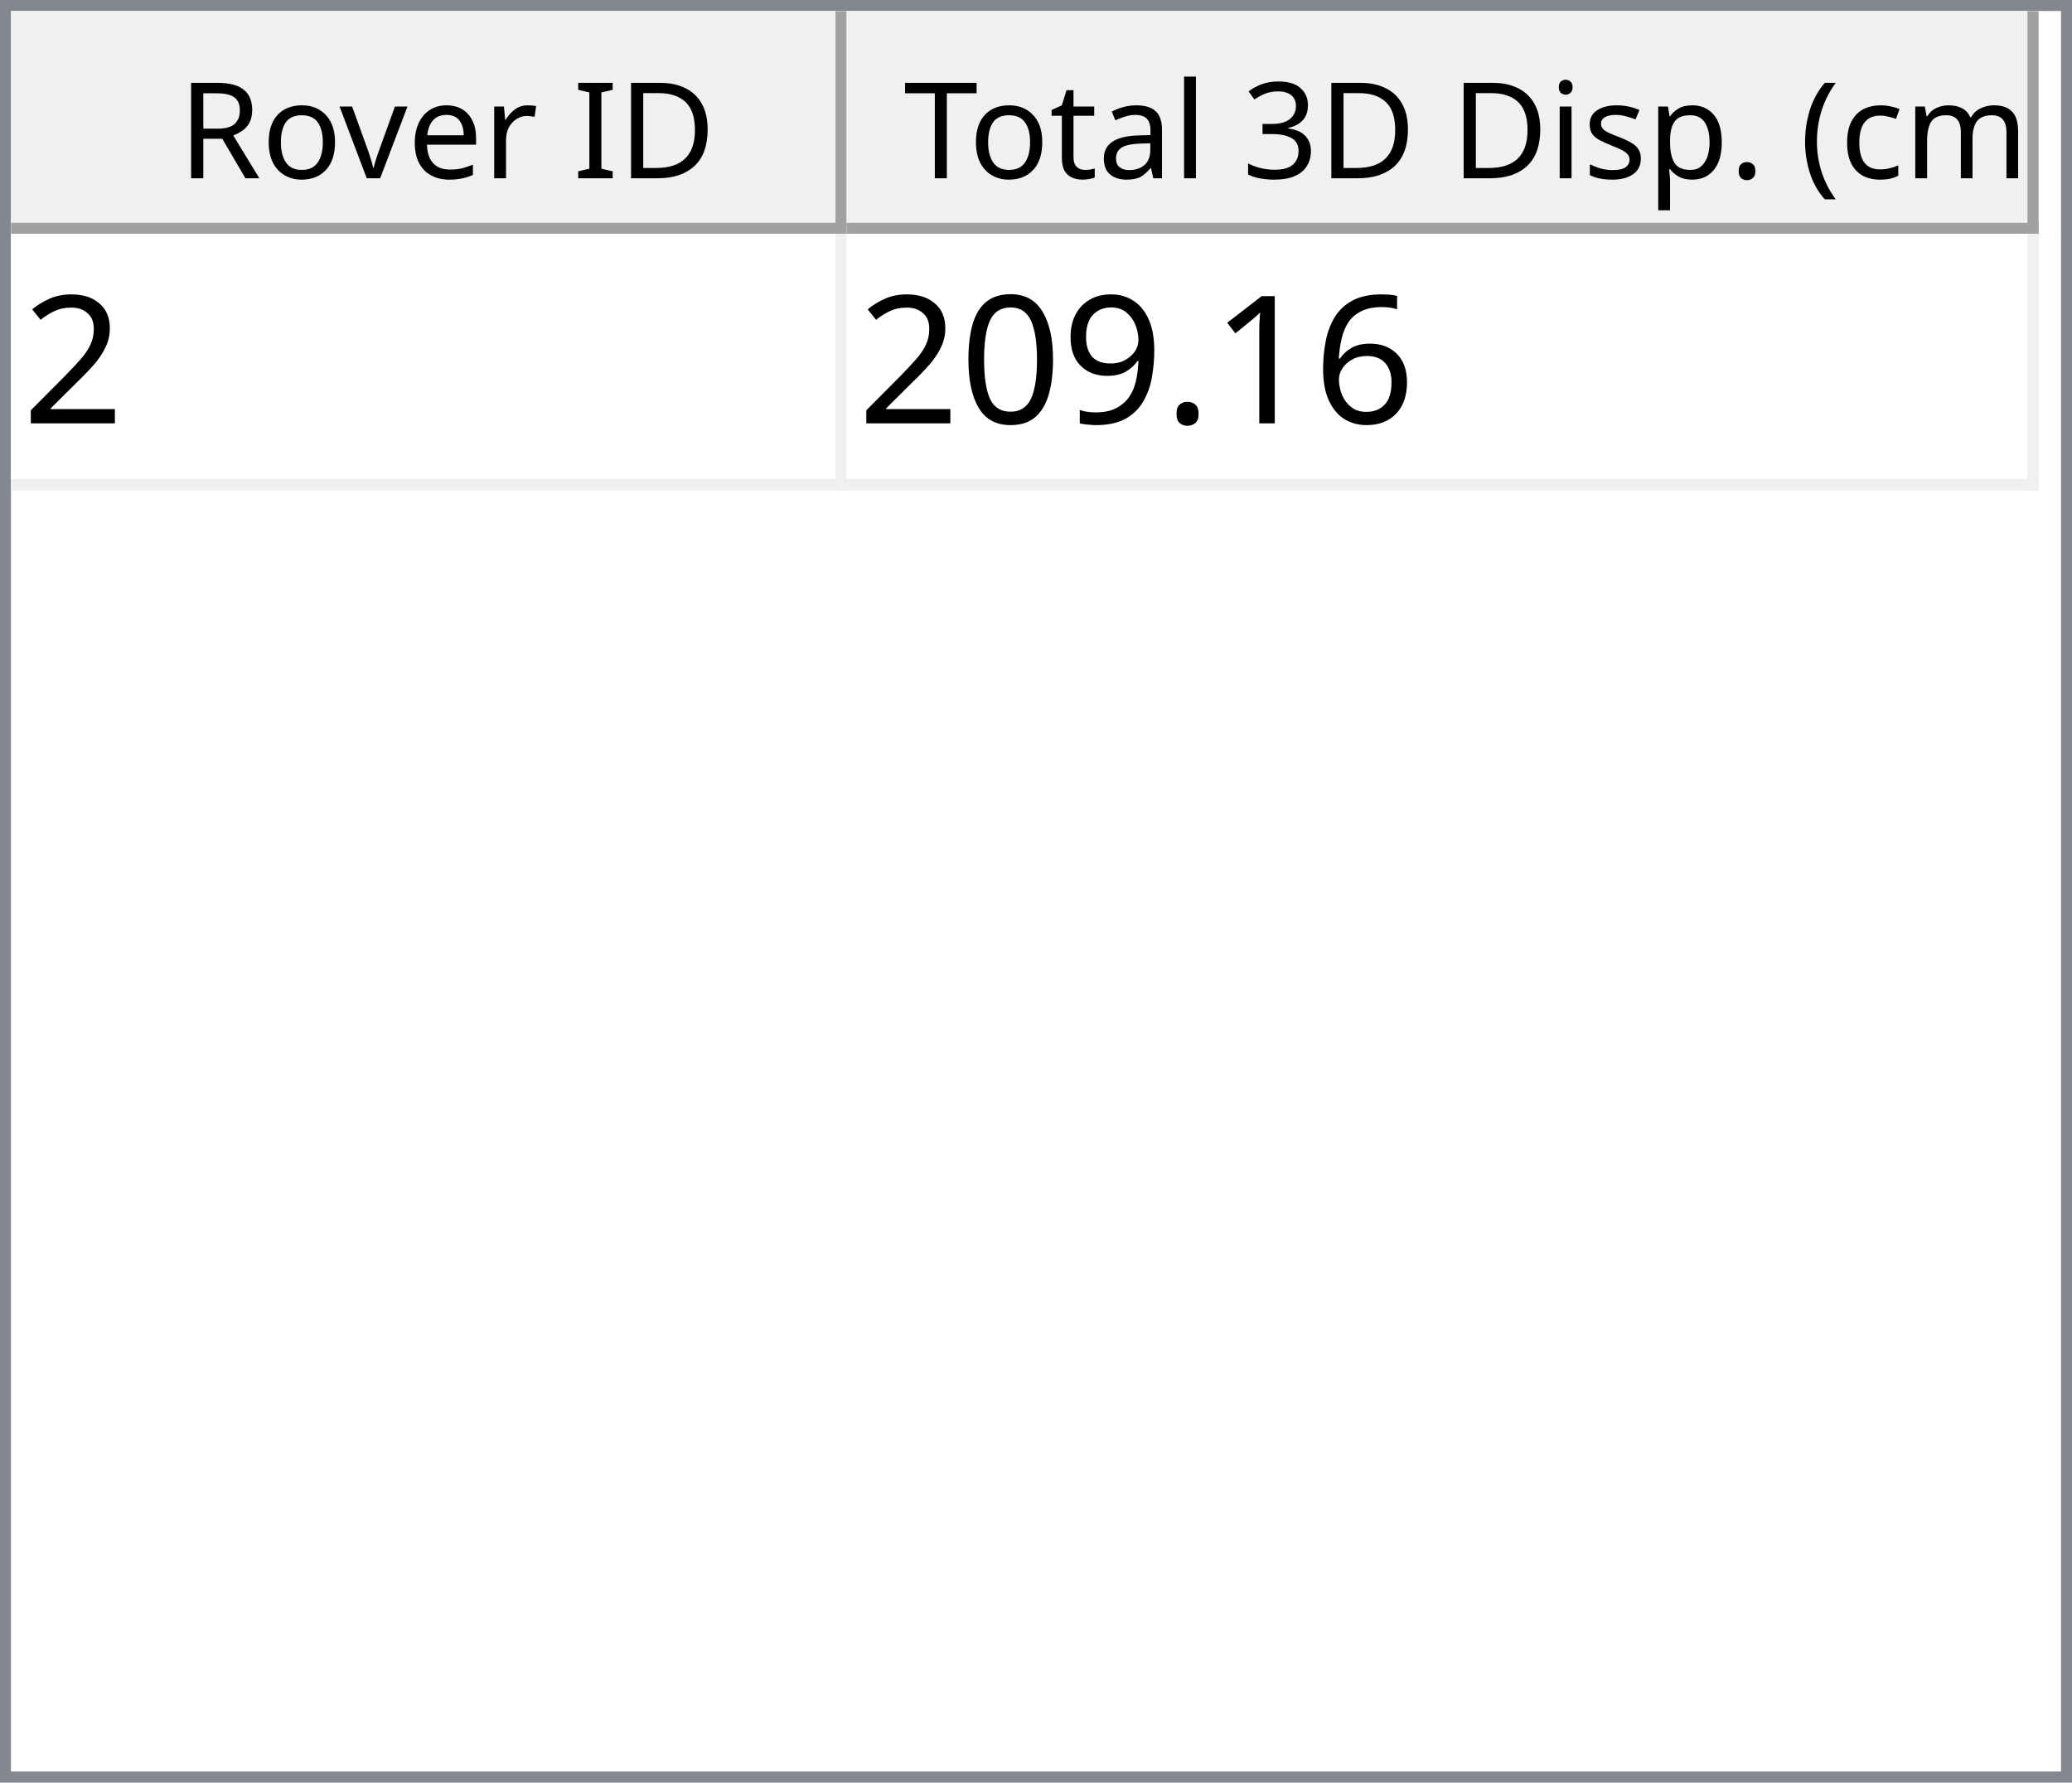
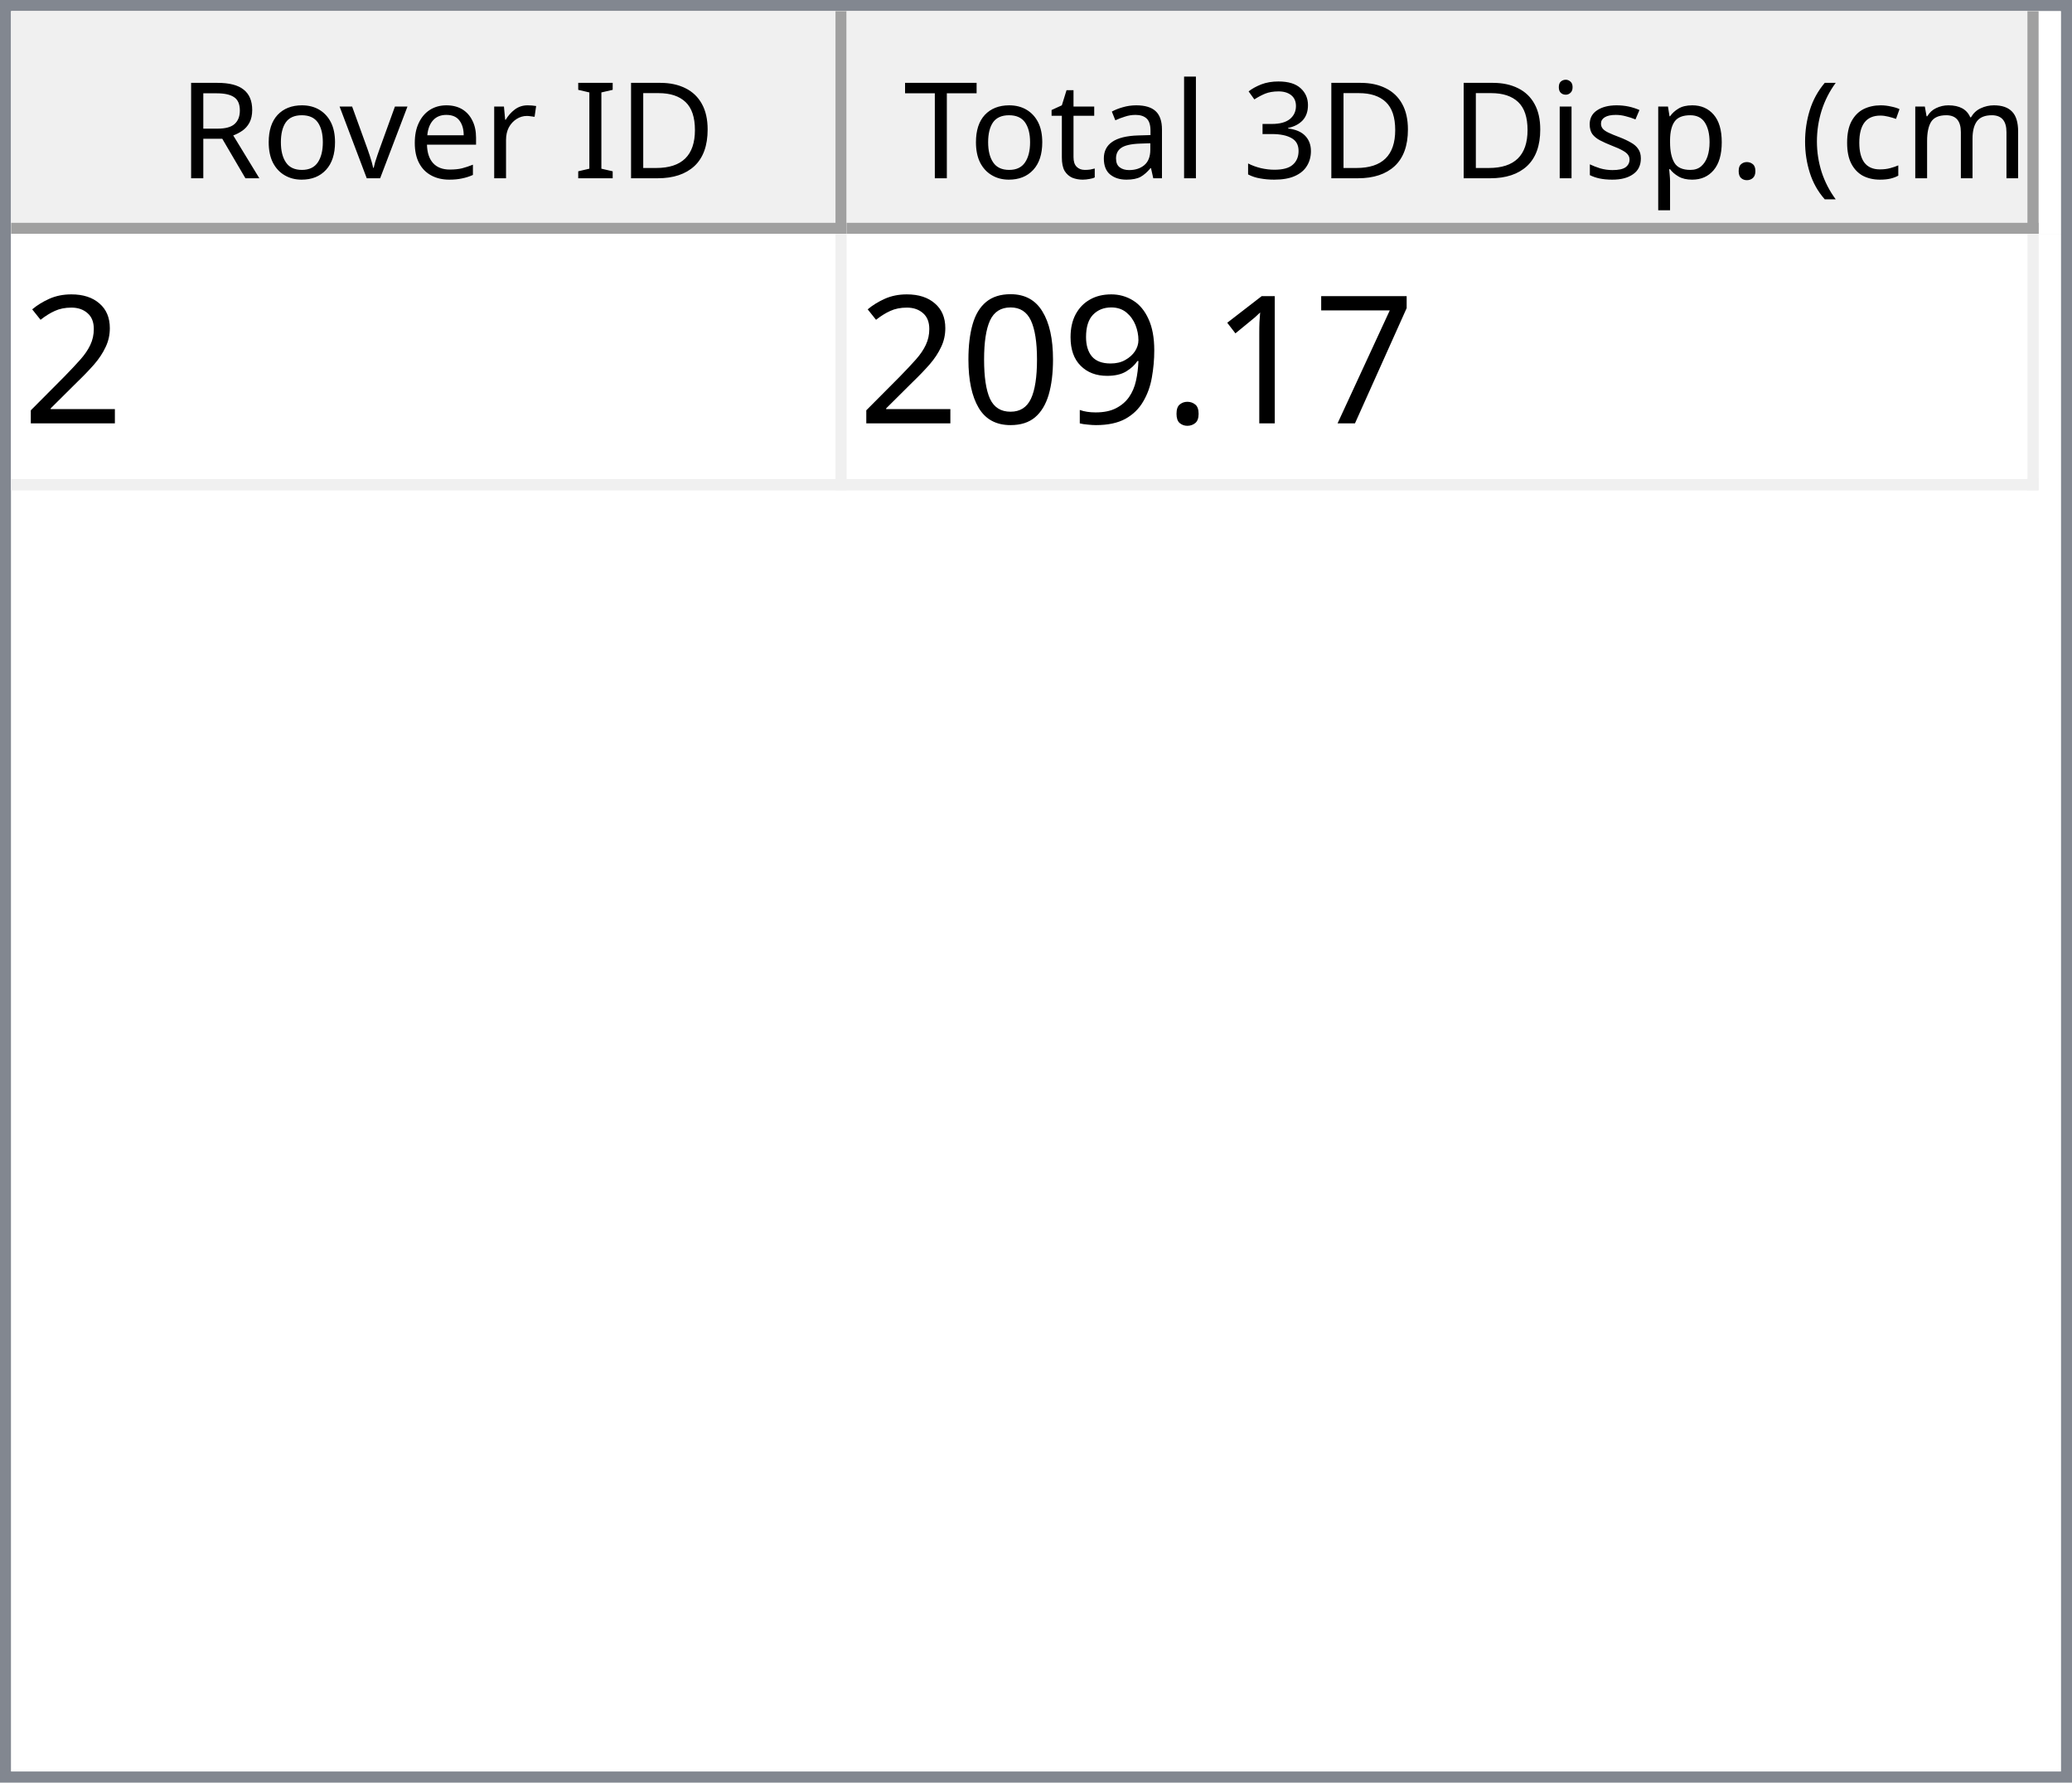
<svg xmlns="http://www.w3.org/2000/svg" style="fill-opacity:1; color-rendering:auto; color-interpolation:auto; text-rendering:auto; stroke:black; stroke-linecap:square; stroke-miterlimit:10; shape-rendering:auto; stroke-opacity:1; fill:black; stroke-dasharray:none; font-weight:normal; stroke-width:1; font-family:'Dialog'; font-style:normal; stroke-linejoin:miter; font-size:12px; stroke-dashoffset:0; image-rendering:auto;" width="186" height="160">
  <defs id="genericDefs" />
  <g>
    <defs id="defs1">
      <clipPath clipPathUnits="userSpaceOnUse" id="clipPath1">
        <path d="M0 0 L186 0 L186 160 L0 160 L0 0 Z" />
      </clipPath>
      <clipPath clipPathUnits="userSpaceOnUse" id="clipPath2">
        <path d="M0 0 L0 160 L186 160 L186 0 Z" />
      </clipPath>
      <clipPath clipPathUnits="userSpaceOnUse" id="clipPath3">
        <path d="M0 0 L0 20 L184 20 L184 0 Z" />
      </clipPath>
      <clipPath clipPathUnits="userSpaceOnUse" id="clipPath4">
        <path d="M0 0 L0 20 L75 20 L75 0 Z" />
      </clipPath>
      <clipPath clipPathUnits="userSpaceOnUse" id="clipPath5">
        <path d="M1 1 L1 19 L74 19 L74 1 Z" />
      </clipPath>
      <clipPath clipPathUnits="userSpaceOnUse" id="clipPath6">
        <path d="M0 0 L0 18 L73 18 L73 0 Z" />
      </clipPath>
      <clipPath clipPathUnits="userSpaceOnUse" id="clipPath7">
        <path d="M-0.5 -0.5 L-0.5 19.5 L74.5 19.5 L74.5 -0.5 Z" />
      </clipPath>
      <clipPath clipPathUnits="userSpaceOnUse" id="clipPath8">
        <path d="M0 0 L0 20 L107 20 L107 0 Z" />
      </clipPath>
      <clipPath clipPathUnits="userSpaceOnUse" id="clipPath9">
        <path d="M1 1 L1 19 L106 19 L106 1 Z" />
      </clipPath>
      <clipPath clipPathUnits="userSpaceOnUse" id="clipPath10">
        <path d="M0 0 L0 18 L105 18 L105 0 Z" />
      </clipPath>
      <clipPath clipPathUnits="userSpaceOnUse" id="clipPath11">
        <path d="M-0.5 -0.5 L-0.5 19.5 L106.5 19.5 L106.5 -0.5 Z" />
      </clipPath>
      <clipPath clipPathUnits="userSpaceOnUse" id="clipPath12">
        <path d="M0 0 L0 138 L184 138 L184 0 Z" />
      </clipPath>
      <clipPath clipPathUnits="userSpaceOnUse" id="clipPath13">
        <path d="M0 0 L0 23 L182 23 L182 0 Z" />
      </clipPath>
      <clipPath clipPathUnits="userSpaceOnUse" id="clipPath14">
        <path d="M-0.5 -0.5 L-0.5 22.5 L181.5 22.5 L181.5 -0.5 Z" />
      </clipPath>
      <clipPath clipPathUnits="userSpaceOnUse" id="clipPath15">
        <path d="M0 0 L0 22 L74 22 L74 0 Z" />
      </clipPath>
      <clipPath clipPathUnits="userSpaceOnUse" id="clipPath16">
        <path d="M0 0 L0 22 L106 22 L106 0 Z" />
      </clipPath>
      <font horiz-adv-x="64.551" id="font1">
        <font-face ascent="107.91" descent="25.098" units-per-em="100" style="font-style:normal; font-family:Segoe UI; font-weight:normal;" />
        <missing-glyph horiz-adv-x="64.551" d="M8.109 0 L8.109 68.266 L56.453 68.266 L56.453 0 L8.109 0 ZM15.328 7.234 L49.219 7.234 L49.219 61.031 L15.328 61.031 L15.328 7.234 Z" />
        <glyph unicode="D" horiz-adv-x="70.117" d="M9.188 0 L9.188 70.016 L28.516 70.016 Q65.531 70.016 65.531 35.891 Q65.531 19.672 55.25 9.836 Q44.969 0 27.734 0 L9.188 0 ZM17.391 62.594 L17.391 7.422 L27.828 7.422 Q41.609 7.422 49.273 14.797 Q56.938 22.172 56.938 35.688 Q56.938 62.594 28.328 62.594 L17.391 62.594 Z" />
        <glyph unicode="I" horiz-adv-x="26.611" d="M17.391 0 L9.188 0 L9.188 70.016 L17.391 70.016 L17.391 0 Z" />
        <glyph unicode=" " horiz-adv-x="27.393" d="" />
        <glyph unicode="r" horiz-adv-x="34.766" d="M34.188 41.891 Q32.078 43.5 28.125 43.5 Q23 43.5 19.555 38.672 Q16.109 33.844 16.109 25.484 L16.109 0 L8.109 0 L8.109 50 L16.109 50 L16.109 39.703 L16.312 39.703 Q18.016 44.969 21.531 47.922 Q25.047 50.875 29.391 50.875 Q32.516 50.875 34.188 50.203 L34.188 41.891 Z" />
        <glyph unicode="e" horiz-adv-x="52.295" d="M48.297 23 L12.984 23 Q13.188 14.656 17.484 10.109 Q21.781 5.562 29.297 5.562 Q37.75 5.562 44.828 11.141 L44.828 3.609 Q38.234 -1.172 27.391 -1.172 Q16.797 -1.172 10.742 5.641 Q4.688 12.453 4.688 24.812 Q4.688 36.469 11.305 43.82 Q17.922 51.172 27.734 51.172 Q37.547 51.172 42.922 44.828 Q48.297 38.484 48.297 27.203 L48.297 23 ZM40.094 29.781 Q40.047 36.719 36.75 40.578 Q33.453 44.438 27.594 44.438 Q21.922 44.438 17.969 40.383 Q14.016 36.328 13.094 29.781 L40.094 29.781 Z" />
        <glyph unicode="v" horiz-adv-x="47.9" d="M47.406 50 L27.484 0 L19.625 0 L0.688 50 L9.469 50 L22.172 13.672 Q23.578 9.672 23.922 6.688 L24.125 6.688 Q24.609 10.453 25.688 13.484 L38.969 50 L47.406 50 Z" />
        <glyph unicode="o" horiz-adv-x="58.594" d="M29 -1.172 Q17.922 -1.172 11.305 5.836 Q4.688 12.844 4.688 24.422 Q4.688 37.016 11.57 44.094 Q18.453 51.172 30.172 51.172 Q41.359 51.172 47.633 44.289 Q53.906 37.406 53.906 25.203 Q53.906 13.234 47.141 6.031 Q40.375 -1.172 29 -1.172 ZM29.594 44.438 Q21.875 44.438 17.383 39.188 Q12.891 33.938 12.891 24.703 Q12.891 15.828 17.43 10.695 Q21.969 5.562 29.594 5.562 Q37.359 5.562 41.531 10.594 Q45.703 15.625 45.703 24.906 Q45.703 34.281 41.531 39.359 Q37.359 44.438 29.594 44.438 Z" />
        <glyph unicode="R" horiz-adv-x="59.814" d="M59.375 0 L49.609 0 L37.891 19.625 Q36.281 22.359 34.766 24.289 Q33.25 26.219 31.664 27.438 Q30.078 28.656 28.25 29.219 Q26.422 29.781 24.125 29.781 L17.391 29.781 L17.391 0 L9.188 0 L9.188 70.016 L30.078 70.016 Q34.672 70.016 38.555 68.867 Q42.438 67.719 45.289 65.375 Q48.141 63.031 49.758 59.547 Q51.375 56.062 51.375 51.375 Q51.375 47.703 50.273 44.656 Q49.172 41.609 47.148 39.211 Q45.125 36.812 42.266 35.133 Q39.406 33.453 35.844 32.516 L35.844 32.328 Q37.594 31.547 38.891 30.547 Q40.188 29.547 41.359 28.18 Q42.531 26.812 43.68 25.078 Q44.828 23.344 46.234 21.047 L59.375 0 ZM17.391 62.594 L17.391 37.203 L28.516 37.203 Q31.594 37.203 34.203 38.133 Q36.812 39.062 38.719 40.797 Q40.625 42.531 41.703 45.047 Q42.781 47.562 42.781 50.688 Q42.781 56.297 39.141 59.445 Q35.5 62.594 28.609 62.594 L17.391 62.594 Z" />
        <glyph unicode=")" horiz-adv-x="30.176" d="M8.297 -15.922 L1.172 -15.922 Q16.406 2.344 16.406 26.812 Q16.406 51.469 1.078 70.016 L8.297 70.016 Q23.531 52.156 23.531 26.703 Q23.531 1.375 8.297 -15.922 Z" />
        <glyph unicode="m" horiz-adv-x="86.133" d="M79.109 0 L71.094 0 L71.094 28.719 Q71.094 37.016 68.531 40.727 Q65.969 44.438 59.906 44.438 Q54.781 44.438 51.195 39.75 Q47.609 35.062 47.609 28.516 L47.609 0 L39.594 0 L39.594 29.688 Q39.594 44.438 28.219 44.438 Q22.953 44.438 19.531 40.016 Q16.109 35.594 16.109 28.516 L16.109 0 L8.109 0 L8.109 50 L16.109 50 L16.109 42.094 L16.312 42.094 Q21.625 51.172 31.844 51.172 Q36.969 51.172 40.773 48.312 Q44.578 45.453 46 40.828 Q51.562 51.172 62.594 51.172 Q79.109 51.172 79.109 30.812 L79.109 0 Z" />
        <glyph unicode="c" horiz-adv-x="46.191" d="M42.188 2.297 Q36.422 -1.172 28.516 -1.172 Q17.828 -1.172 11.258 5.789 Q4.688 12.75 4.688 23.828 Q4.688 36.188 11.766 43.68 Q18.844 51.172 30.672 51.172 Q37.25 51.172 42.281 48.734 L42.281 40.531 Q36.719 44.438 30.375 44.438 Q22.703 44.438 17.797 38.945 Q12.891 33.453 12.891 24.516 Q12.891 15.719 17.508 10.641 Q22.125 5.562 29.891 5.562 Q36.422 5.562 42.188 9.906 L42.188 2.297 Z" />
        <glyph unicode="(" horiz-adv-x="30.176" d="M29.109 -15.922 L21.969 -15.922 Q6.844 1.375 6.844 26.703 Q6.844 52.156 21.969 70.016 L29.203 70.016 Q13.875 51.469 13.875 26.812 Q13.875 2.344 29.109 -15.922 Z" />
        <glyph unicode="." horiz-adv-x="21.68" d="M10.891 -1.078 Q8.641 -1.078 7.055 0.539 Q5.469 2.156 5.469 4.391 Q5.469 6.641 7.055 8.273 Q8.641 9.906 10.891 9.906 Q13.188 9.906 14.797 8.273 Q16.406 6.641 16.406 4.391 Q16.406 2.156 14.797 0.539 Q13.188 -1.078 10.891 -1.078 Z" />
        <glyph unicode="p" horiz-adv-x="58.789" d="M16.312 7.234 L16.109 7.234 L16.109 -23 L8.109 -23 L8.109 50 L16.109 50 L16.109 41.219 L16.312 41.219 Q22.219 51.172 33.594 51.172 Q43.266 51.172 48.688 44.461 Q54.109 37.75 54.109 26.469 Q54.109 13.922 48 6.375 Q41.891 -1.172 31.297 -1.172 Q21.578 -1.172 16.312 7.234 ZM16.109 27.391 L16.109 20.406 Q16.109 14.203 20.141 9.883 Q24.172 5.562 30.375 5.562 Q37.641 5.562 41.773 11.133 Q45.906 16.703 45.906 26.609 Q45.906 34.969 42.047 39.703 Q38.188 44.438 31.594 44.438 Q24.609 44.438 20.359 39.578 Q16.109 34.719 16.109 27.391 Z" />
        <glyph unicode="s" horiz-adv-x="42.432" d="M5.078 1.812 L5.078 10.406 Q11.625 5.562 19.484 5.562 Q30.031 5.562 30.031 12.594 Q30.031 14.594 29.125 15.992 Q28.219 17.391 26.68 18.461 Q25.141 19.531 23.07 20.383 Q21 21.234 18.609 22.172 Q15.281 23.484 12.766 24.828 Q10.25 26.172 8.57 27.859 Q6.891 29.547 6.031 31.695 Q5.172 33.844 5.172 36.719 Q5.172 40.234 6.789 42.945 Q8.406 45.656 11.086 47.484 Q13.766 49.312 17.211 50.242 Q20.656 51.172 24.312 51.172 Q30.812 51.172 35.938 48.922 L35.938 40.828 Q30.422 44.438 23.25 44.438 Q21 44.438 19.195 43.922 Q17.391 43.406 16.094 42.477 Q14.797 41.547 14.086 40.258 Q13.375 38.969 13.375 37.406 Q13.375 35.453 14.086 34.133 Q14.797 32.812 16.164 31.789 Q17.531 30.766 19.484 29.938 Q21.438 29.109 23.922 28.125 Q27.25 26.859 29.883 25.516 Q32.516 24.172 34.375 22.484 Q36.234 20.797 37.234 18.602 Q38.234 16.406 38.234 13.375 Q38.234 9.672 36.602 6.938 Q34.969 4.203 32.234 2.398 Q29.5 0.594 25.93 -0.289 Q22.359 -1.172 18.453 -1.172 Q10.75 -1.172 5.078 1.812 Z" />
        <glyph unicode="i" horiz-adv-x="24.219" d="M12.203 62.703 Q10.062 62.703 8.547 64.164 Q7.031 65.625 7.031 67.875 Q7.031 70.125 8.547 71.609 Q10.062 73.094 12.203 73.094 Q14.406 73.094 15.945 71.609 Q17.484 70.125 17.484 67.875 Q17.484 65.719 15.945 64.211 Q14.406 62.703 12.203 62.703 ZM16.109 0 L8.109 0 L8.109 50 L16.109 50 L16.109 0 Z" />
        <glyph unicode="3" horiz-adv-x="53.906" d="M46.531 19.828 Q46.531 15.094 44.75 11.211 Q42.969 7.328 39.719 4.57 Q36.469 1.812 31.93 0.297 Q27.391 -1.219 21.922 -1.219 Q11.922 -1.219 6 2.594 L6 11.188 Q13.094 5.609 22.219 5.609 Q25.875 5.609 28.828 6.539 Q31.781 7.469 33.906 9.227 Q36.031 10.984 37.18 13.477 Q38.328 15.969 38.328 19.094 Q38.328 32.812 18.797 32.812 L12.984 32.812 L12.984 39.594 L18.5 39.594 Q35.797 39.594 35.797 52.484 Q35.797 64.406 22.609 64.406 Q15.188 64.406 8.688 59.422 L8.688 67.188 Q15.375 71.188 24.609 71.188 Q29 71.188 32.57 69.969 Q36.141 68.75 38.68 66.555 Q41.219 64.359 42.609 61.281 Q44 58.203 44 54.5 Q44 40.672 30.031 36.719 L30.031 36.531 Q33.594 36.141 36.625 34.797 Q39.656 33.453 41.852 31.305 Q44.047 29.156 45.289 26.25 Q46.531 23.344 46.531 19.828 Z" />
        <glyph unicode="l" horiz-adv-x="24.219" d="M16.109 0 L8.109 0 L8.109 74.031 L16.109 74.031 L16.109 0 Z" />
        <glyph unicode="a" horiz-adv-x="50.879" d="M43.891 0 L35.891 0 L35.891 7.812 L35.688 7.812 Q30.469 -1.172 20.312 -1.172 Q12.844 -1.172 8.617 2.781 Q4.391 6.734 4.391 13.281 Q4.391 27.297 20.906 29.594 L35.891 31.688 Q35.891 44.438 25.594 44.438 Q16.547 44.438 9.281 38.281 L9.281 46.484 Q16.656 51.172 26.266 51.172 Q43.891 51.172 43.891 32.516 L43.891 0 ZM35.891 25.297 L23.828 23.641 Q18.266 22.859 15.43 20.875 Q12.594 18.891 12.594 13.875 Q12.594 10.203 15.211 7.883 Q17.828 5.562 22.172 5.562 Q28.125 5.562 32.008 9.742 Q35.891 13.922 35.891 20.312 L35.891 25.297 Z" />
        <glyph unicode="t" horiz-adv-x="33.887" d="M31.297 0.484 Q28.469 -1.078 23.828 -1.078 Q10.688 -1.078 10.688 13.578 L10.688 43.172 L2.094 43.172 L2.094 50 L10.688 50 L10.688 62.203 L18.703 64.797 L18.703 50 L31.297 50 L31.297 43.172 L18.703 43.172 L18.703 14.984 Q18.703 9.969 20.414 7.82 Q22.125 5.672 26.078 5.672 Q29.109 5.672 31.297 7.328 L31.297 0.484 Z" />
        <glyph unicode="T" horiz-adv-x="52.393" d="M50.594 62.594 L30.375 62.594 L30.375 0 L22.172 0 L22.172 62.594 L2 62.594 L2 70.016 L50.594 70.016 L50.594 62.594 Z" />
      </font>
      <font horiz-adv-x="75.0" id="font2">
        <font-face ascent="100.537" descent="21.973" units-per-em="100" style="font-style:normal; font-family:sans-serif; font-weight:normal;" />
        <missing-glyph horiz-adv-x="75.0" d="M12.5 0 L12.5 62.5 L62.5 62.5 L62.5 0 L12.5 0 ZM14.062 1.562 L60.938 1.562 L60.938 60.938 L14.062 60.938 L14.062 1.562 Z" />
        <glyph unicode="2" horiz-adv-x="55.615" d="M50.344 8.453 L50.344 0 L3.031 0 Q2.938 3.172 4.047 6.109 Q5.859 10.938 9.836 15.625 Q13.812 20.312 21.344 26.469 Q33.016 36.031 37.117 41.625 Q41.219 47.219 41.219 52.203 Q41.219 57.422 37.477 61.008 Q33.734 64.594 27.734 64.594 Q21.391 64.594 17.578 60.789 Q13.766 56.984 13.719 50.25 L4.688 51.172 Q5.609 61.281 11.664 66.578 Q17.719 71.875 27.938 71.875 Q38.234 71.875 44.242 66.164 Q50.25 60.453 50.25 52 Q50.25 47.703 48.492 43.555 Q46.734 39.406 42.656 34.812 Q38.578 30.219 29.109 22.219 Q21.188 15.578 18.945 13.211 Q16.703 10.844 15.234 8.453 L50.344 8.453 Z" />
-         <glyph unicode="6" horiz-adv-x="55.615" d="M49.75 54.047 L41.016 53.375 Q39.844 58.547 37.703 60.891 Q34.125 64.656 28.906 64.656 Q24.703 64.656 21.531 62.312 Q17.391 59.281 14.992 53.469 Q12.594 47.656 12.5 36.922 Q15.672 41.75 20.266 44.094 Q24.859 46.438 29.891 46.438 Q38.672 46.438 44.852 39.969 Q51.031 33.5 51.031 23.25 Q51.031 16.5 48.125 10.719 Q45.219 4.938 40.141 1.859 Q35.062 -1.219 28.609 -1.219 Q17.625 -1.219 10.695 6.859 Q3.766 14.938 3.766 33.5 Q3.766 54.25 11.422 63.672 Q18.109 71.875 29.438 71.875 Q37.891 71.875 43.289 67.141 Q48.688 62.406 49.75 54.047 ZM13.875 23.188 Q13.875 18.656 15.797 14.508 Q17.719 10.359 21.188 8.18 Q24.656 6 28.469 6 Q34.031 6 38.039 10.492 Q42.047 14.984 42.047 22.703 Q42.047 30.125 38.086 34.398 Q34.125 38.672 28.125 38.672 Q22.172 38.672 18.023 34.398 Q13.875 30.125 13.875 23.188 Z" />
+         <glyph unicode="7" horiz-adv-x="55.615" d="M4.734 62.203 L4.734 70.656 L51.078 70.656 L51.078 63.812 Q44.234 56.547 37.523 44.484 Q30.812 32.422 27.156 19.672 Q24.516 10.688 23.781 0 L14.75 0 Q14.891 8.453 18.062 20.414 Q21.234 32.375 27.172 43.484 Q33.109 54.594 39.797 62.203 L4.734 62.203 Z" />
        <glyph unicode="1" horiz-adv-x="55.615" d="M37.25 0 L28.469 0 L28.469 56 Q25.297 52.984 20.141 49.953 Q14.984 46.922 10.891 45.406 L10.891 53.906 Q18.266 57.375 23.781 62.305 Q29.297 67.234 31.594 71.875 L37.25 71.875 L37.25 0 Z" />
        <glyph unicode="." horiz-adv-x="27.783" d="M9.078 0 L9.078 10.016 L19.094 10.016 L19.094 0 L9.078 0 Z" />
        <glyph unicode="9" horiz-adv-x="55.615" d="M5.469 16.547 L13.922 17.328 Q14.984 11.375 18.016 8.688 Q21.047 6 25.781 6 Q29.828 6 32.883 7.859 Q35.938 9.719 37.891 12.82 Q39.844 15.922 41.164 21.195 Q42.484 26.469 42.484 31.938 Q42.484 32.516 42.438 33.688 Q39.797 29.5 35.234 26.883 Q30.672 24.266 25.344 24.266 Q16.453 24.266 10.305 30.711 Q4.156 37.156 4.156 47.703 Q4.156 58.594 10.578 65.234 Q17 71.875 26.656 71.875 Q33.641 71.875 39.43 68.117 Q45.219 64.359 48.219 57.398 Q51.219 50.438 51.219 37.25 Q51.219 23.531 48.242 15.406 Q45.266 7.281 39.383 3.031 Q33.5 -1.219 25.594 -1.219 Q17.188 -1.219 11.867 3.445 Q6.547 8.109 5.469 16.547 ZM41.453 48.141 Q41.453 55.719 37.43 60.156 Q33.406 64.594 27.734 64.594 Q21.875 64.594 17.531 59.812 Q13.188 55.031 13.188 47.406 Q13.188 40.578 17.312 36.305 Q21.438 32.031 27.484 32.031 Q33.594 32.031 37.523 36.305 Q41.453 40.578 41.453 48.141 Z" />
        <glyph unicode="0" horiz-adv-x="55.615" d="M4.156 35.297 Q4.156 48 6.766 55.742 Q9.375 63.484 14.523 67.68 Q19.672 71.875 27.484 71.875 Q33.25 71.875 37.594 69.555 Q41.938 67.234 44.773 62.867 Q47.609 58.5 49.219 52.227 Q50.828 45.953 50.828 35.297 Q50.828 22.703 48.242 14.969 Q45.656 7.234 40.508 3.008 Q35.359 -1.219 27.484 -1.219 Q17.141 -1.219 11.234 6.203 Q4.156 15.141 4.156 35.297 ZM13.188 35.297 Q13.188 17.672 17.312 11.836 Q21.438 6 27.484 6 Q33.547 6 37.672 11.859 Q41.797 17.719 41.797 35.297 Q41.797 52.984 37.672 58.789 Q33.547 64.594 27.391 64.594 Q21.344 64.594 17.719 59.469 Q13.188 52.938 13.188 35.297 Z" />
      </font>
    </defs>
    <g style="fill:white; stroke:white;">
      <rect x="0" y="0" width="186" style="clip-path:url(#clipPath1); stroke:none;" height="160" />
    </g>
    <g style="fill:white; text-rendering:optimizeSpeed; color-rendering:optimizeSpeed; image-rendering:optimizeSpeed; shape-rendering:crispEdges; stroke:white; color-interpolation:sRGB;">
      <rect x="0" width="186" height="160" y="0" style="stroke:none;" />
      <path style="stroke:none;" d="M0 160 L186 160 L186 0 L0 0 Z" />
    </g>
    <g style="fill:rgb(240,240,240); font-family:'Segoe UI'; stroke:rgb(240,240,240);">
      <rect x="0" y="0" width="186" style="clip-path:url(#clipPath2); stroke:none;" height="160" />
    </g>
    <g style="fill:rgb(130,135,144); font-family:'Segoe UI'; stroke:rgb(130,135,144);">
      <path d="M0 0 L186 0 L186 160 L0 160 L0 0 ZM1 1 L185 1 L185 159 L1 159 L1 1 Z" style="fill-rule:evenodd; clip-path:url(#clipPath2); stroke:none;" />
    </g>
    <g style="fill:white; font-family:'Segoe UI'; stroke:white;" transform="translate(1,1)">
      <rect x="0" y="0" width="184" style="clip-path:url(#clipPath3); stroke:none;" height="20" />
    </g>
    <g style="fill:rgb(240,240,240); font-family:'Segoe UI'; stroke:rgb(240,240,240);" transform="translate(1,1)">
      <rect x="0" y="0" width="75" style="clip-path:url(#clipPath4); stroke:none;" height="20" />
    </g>
    <g style="font-family:'Segoe UI';" transform="translate(2,2)">
      <text x="14" xml:space="preserve" y="14" style="clip-path:url(#clipPath6); stroke:none;">Rover ID</text>
    </g>
    <g style="fill:rgb(160,160,160); font-family:'Segoe UI'; stroke:rgb(160,160,160); stroke-linejoin:bevel;" transform="translate(1.5,1.5)">
      <line x1="74" x2="74" y1="0" style="fill:none; clip-path:url(#clipPath7);" y2="19" />
    </g>
    <g style="fill:rgb(160,160,160); font-family:'Segoe UI'; stroke:rgb(160,160,160); stroke-linejoin:bevel;" transform="matrix(1,0,0,1,1,1) translate(0.5,0.5)">
      <line x1="0" x2="74" y1="19" style="fill:none; clip-path:url(#clipPath7);" y2="19" />
    </g>
    <g style="fill:rgb(240,240,240); font-family:'Segoe UI'; stroke:rgb(240,240,240);" transform="translate(76,1)">
      <rect x="0" y="0" width="107" style="clip-path:url(#clipPath8); stroke:none;" height="20" />
    </g>
    <g style="font-family:'Segoe UI';" transform="translate(77,2)">
      <text x="1" xml:space="preserve" y="14" style="clip-path:url(#clipPath10); stroke:none;"> Total 3D Disp. (cm)</text>
    </g>
    <g style="fill:rgb(160,160,160); font-family:'Segoe UI'; stroke:rgb(160,160,160); stroke-linejoin:bevel;" transform="translate(76.5,1.5)">
      <line x1="106" x2="106" y1="0" style="fill:none; clip-path:url(#clipPath11);" y2="19" />
    </g>
    <g style="fill:rgb(160,160,160); font-family:'Segoe UI'; stroke:rgb(160,160,160); stroke-linejoin:bevel;" transform="matrix(1,0,0,1,76,1) translate(0.5,0.5)">
      <line x1="0" x2="106" y1="19" style="fill:none; clip-path:url(#clipPath11);" y2="19" />
    </g>
    <g style="fill:white; font-family:'Segoe UI'; stroke:white;" transform="translate(1,21)">
      <rect x="0" y="0" width="184" style="clip-path:url(#clipPath12); stroke:none;" height="138" />
    </g>
    <g style="fill:rgb(240,240,240); font-size:16px; font-family:sans-serif; stroke:rgb(240,240,240);" transform="translate(1,21)">
      <rect x="0" y="0" width="182" style="clip-path:url(#clipPath13); stroke:none;" height="23" />
      <line transform="translate(0.5,0.5)" x1="0" x2="181" y1="22" style="clip-path:url(#clipPath14); fill:none; stroke-linejoin:bevel;" y2="22" />
    </g>
    <g transform="matrix(1,0,0,1,1,21) translate(0.5,0.5)" style="fill:rgb(240,240,240); font-size:16px; font-family:sans-serif; stroke:rgb(240,240,240); stroke-linejoin:bevel;">
      <line x1="74" x2="74" y1="0" style="fill:none; clip-path:url(#clipPath14);" y2="22" />
    </g>
    <g transform="matrix(1,0,0,1,1,21) translate(0.5,0.5)" style="fill:rgb(240,240,240); font-size:16px; font-family:sans-serif; stroke:rgb(240,240,240); stroke-linejoin:bevel;">
      <line x1="181" x2="181" y1="0" style="fill:none; clip-path:url(#clipPath14);" y2="22" />
    </g>
    <g style="fill:white; font-size:16px; font-family:sans-serif; stroke:white;" transform="matrix(1,0,0,1,1,21)">
      <rect x="0" y="0" width="74" style="clip-path:url(#clipPath15); stroke:none;" height="22" />
      <text x="1" y="17" style="fill:black; clip-path:url(#clipPath15); stroke:none;" xml:space="preserve">2</text>
    </g>
    <g style="fill:white; font-size:16px; font-family:sans-serif; stroke:white;" transform="matrix(1,0,0,1,1,21) translate(75,0)">
      <rect x="0" y="0" width="106" style="clip-path:url(#clipPath16); stroke:none;" height="22" />
-       <text x="1" y="17" style="fill:black; clip-path:url(#clipPath16); stroke:none;" xml:space="preserve">209.16</text>
+       <text x="1" y="17" style="fill:black; clip-path:url(#clipPath16); stroke:none;" xml:space="preserve">209.17</text>
    </g>
  </g>
</svg>
